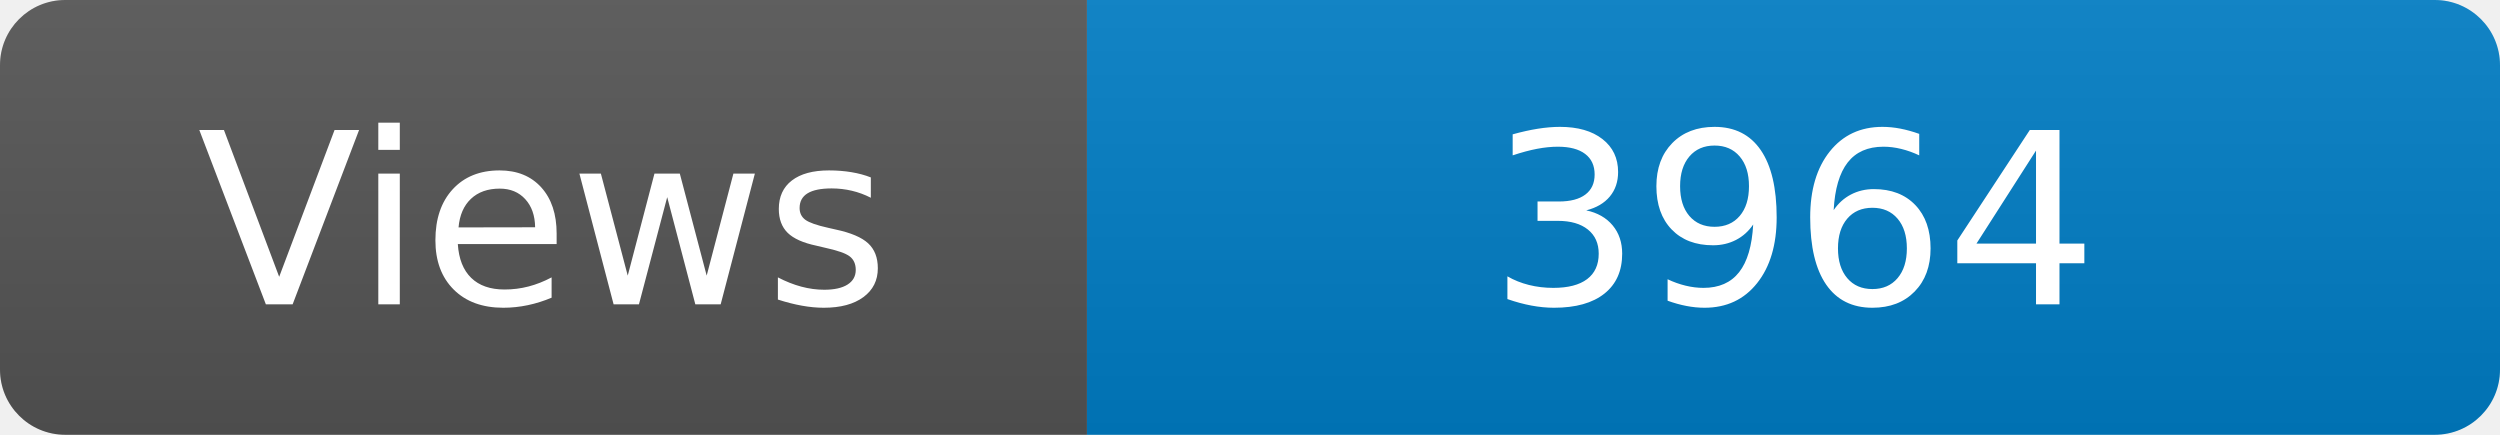
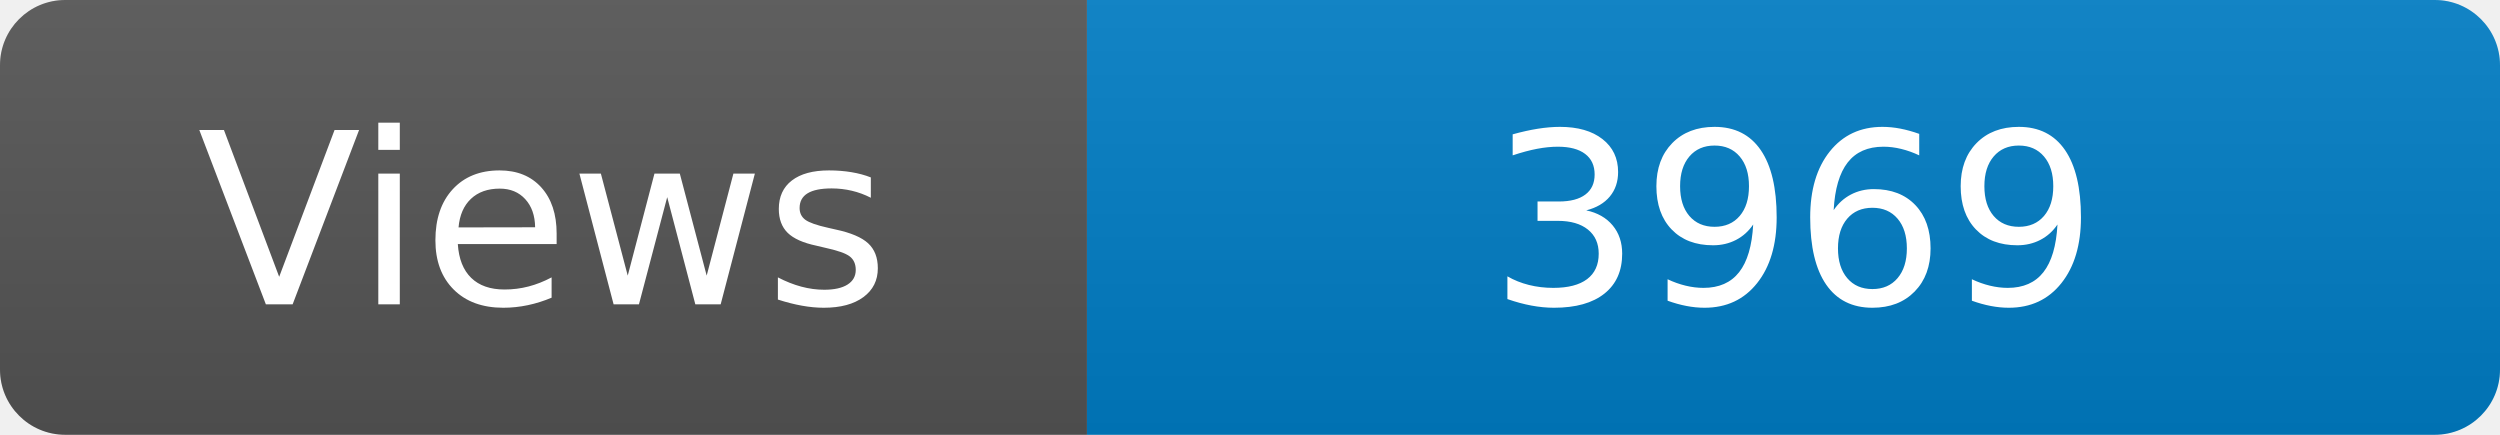
<svg xmlns="http://www.w3.org/2000/svg" width="115" height="20" role="img" aria-label="Maintained?: yes">
  <linearGradient id="s" x2="0" y2="100%">
    <stop offset="0" stop-color="#bbb" stop-opacity=".1" />
    <stop offset="1" stop-opacity=".1" />
  </linearGradient>
  <clipPath id="r">
    <rect width="115" height="20" rx="3" fill="#fff" />
  </clipPath>
  <g clip-path="url(#r)">
    <rect width="50" height="20" fill="#555" />
    <rect x="50" width="160" height="20" fill="#007ec6" />
    <rect width="115" height="20" fill="url(#s)" />
  </g>
  <g fill="#fff" text-anchor="middle" font-family="Verdana,Geneva,DejaVu Sans,sans-serif" font-size="110">
    <text x="250" y="140" transform="scale(.1)" fill="#fff">Views</text>
-     <text x="825" y="140" transform="scale(.1)" fill="#fff">3964</text>
+     <text x="825" y="140" transform="scale(.1)" fill="#fff">3969</text>
  </g>
</svg>
